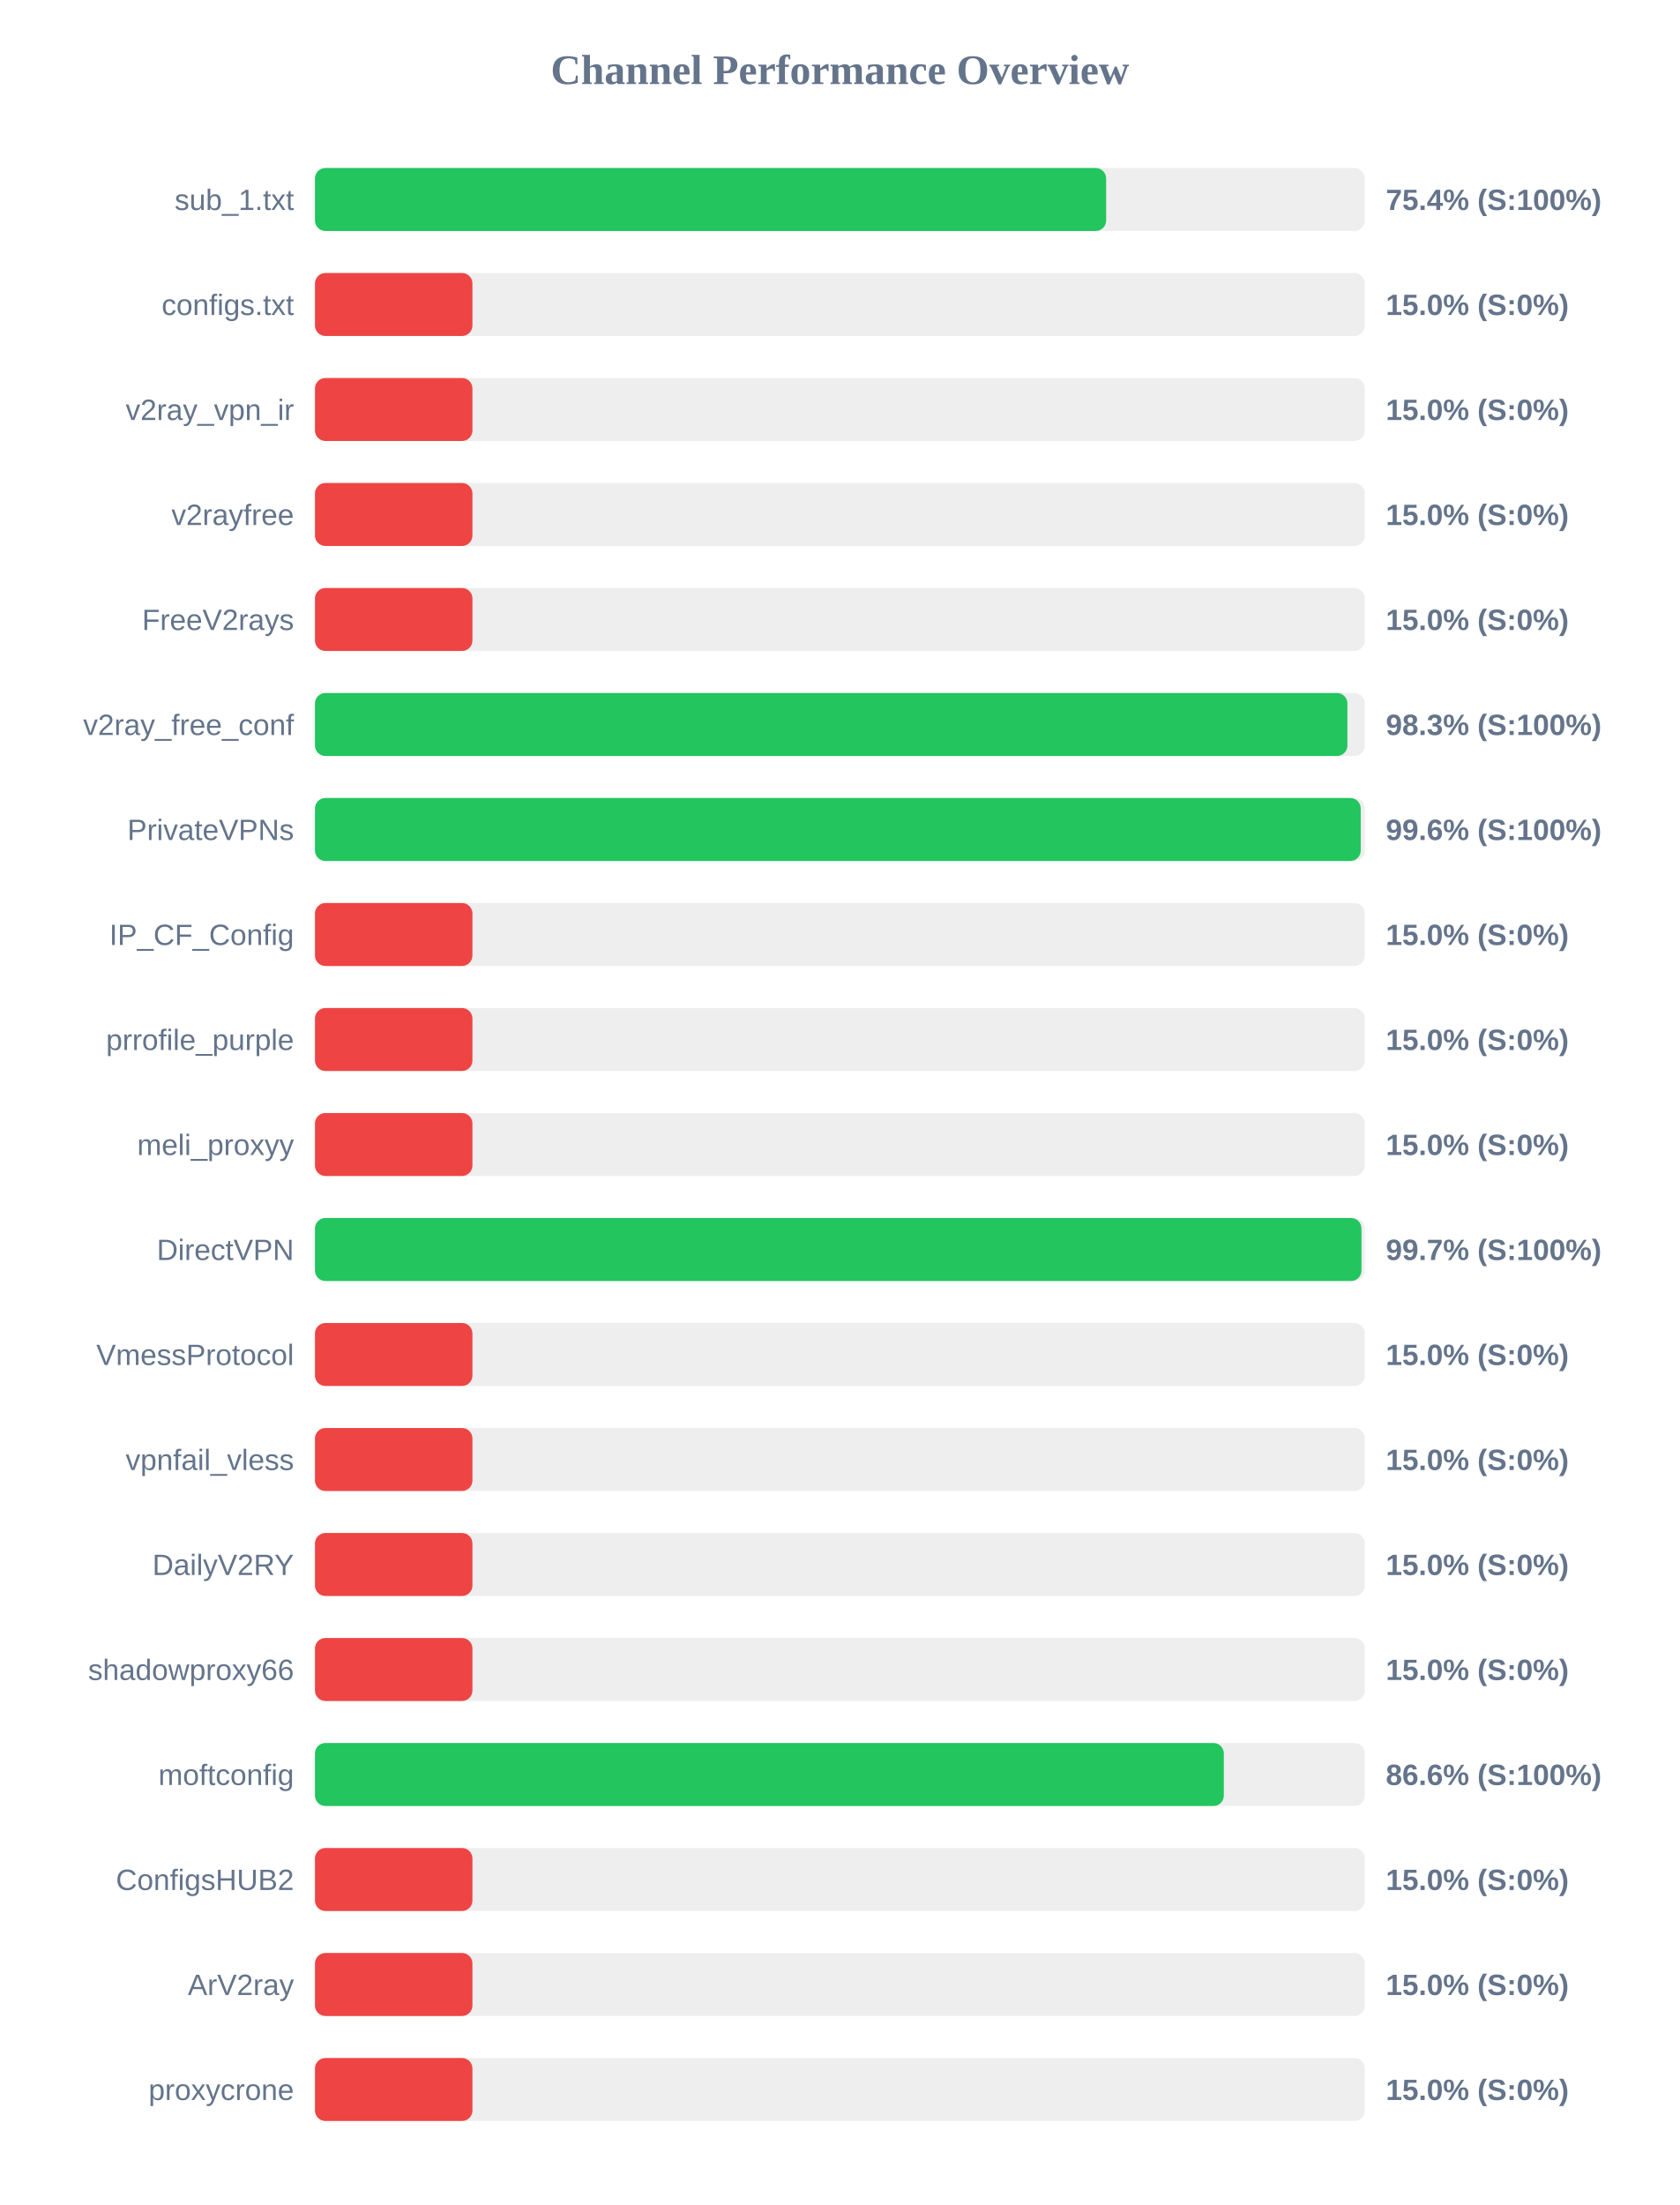
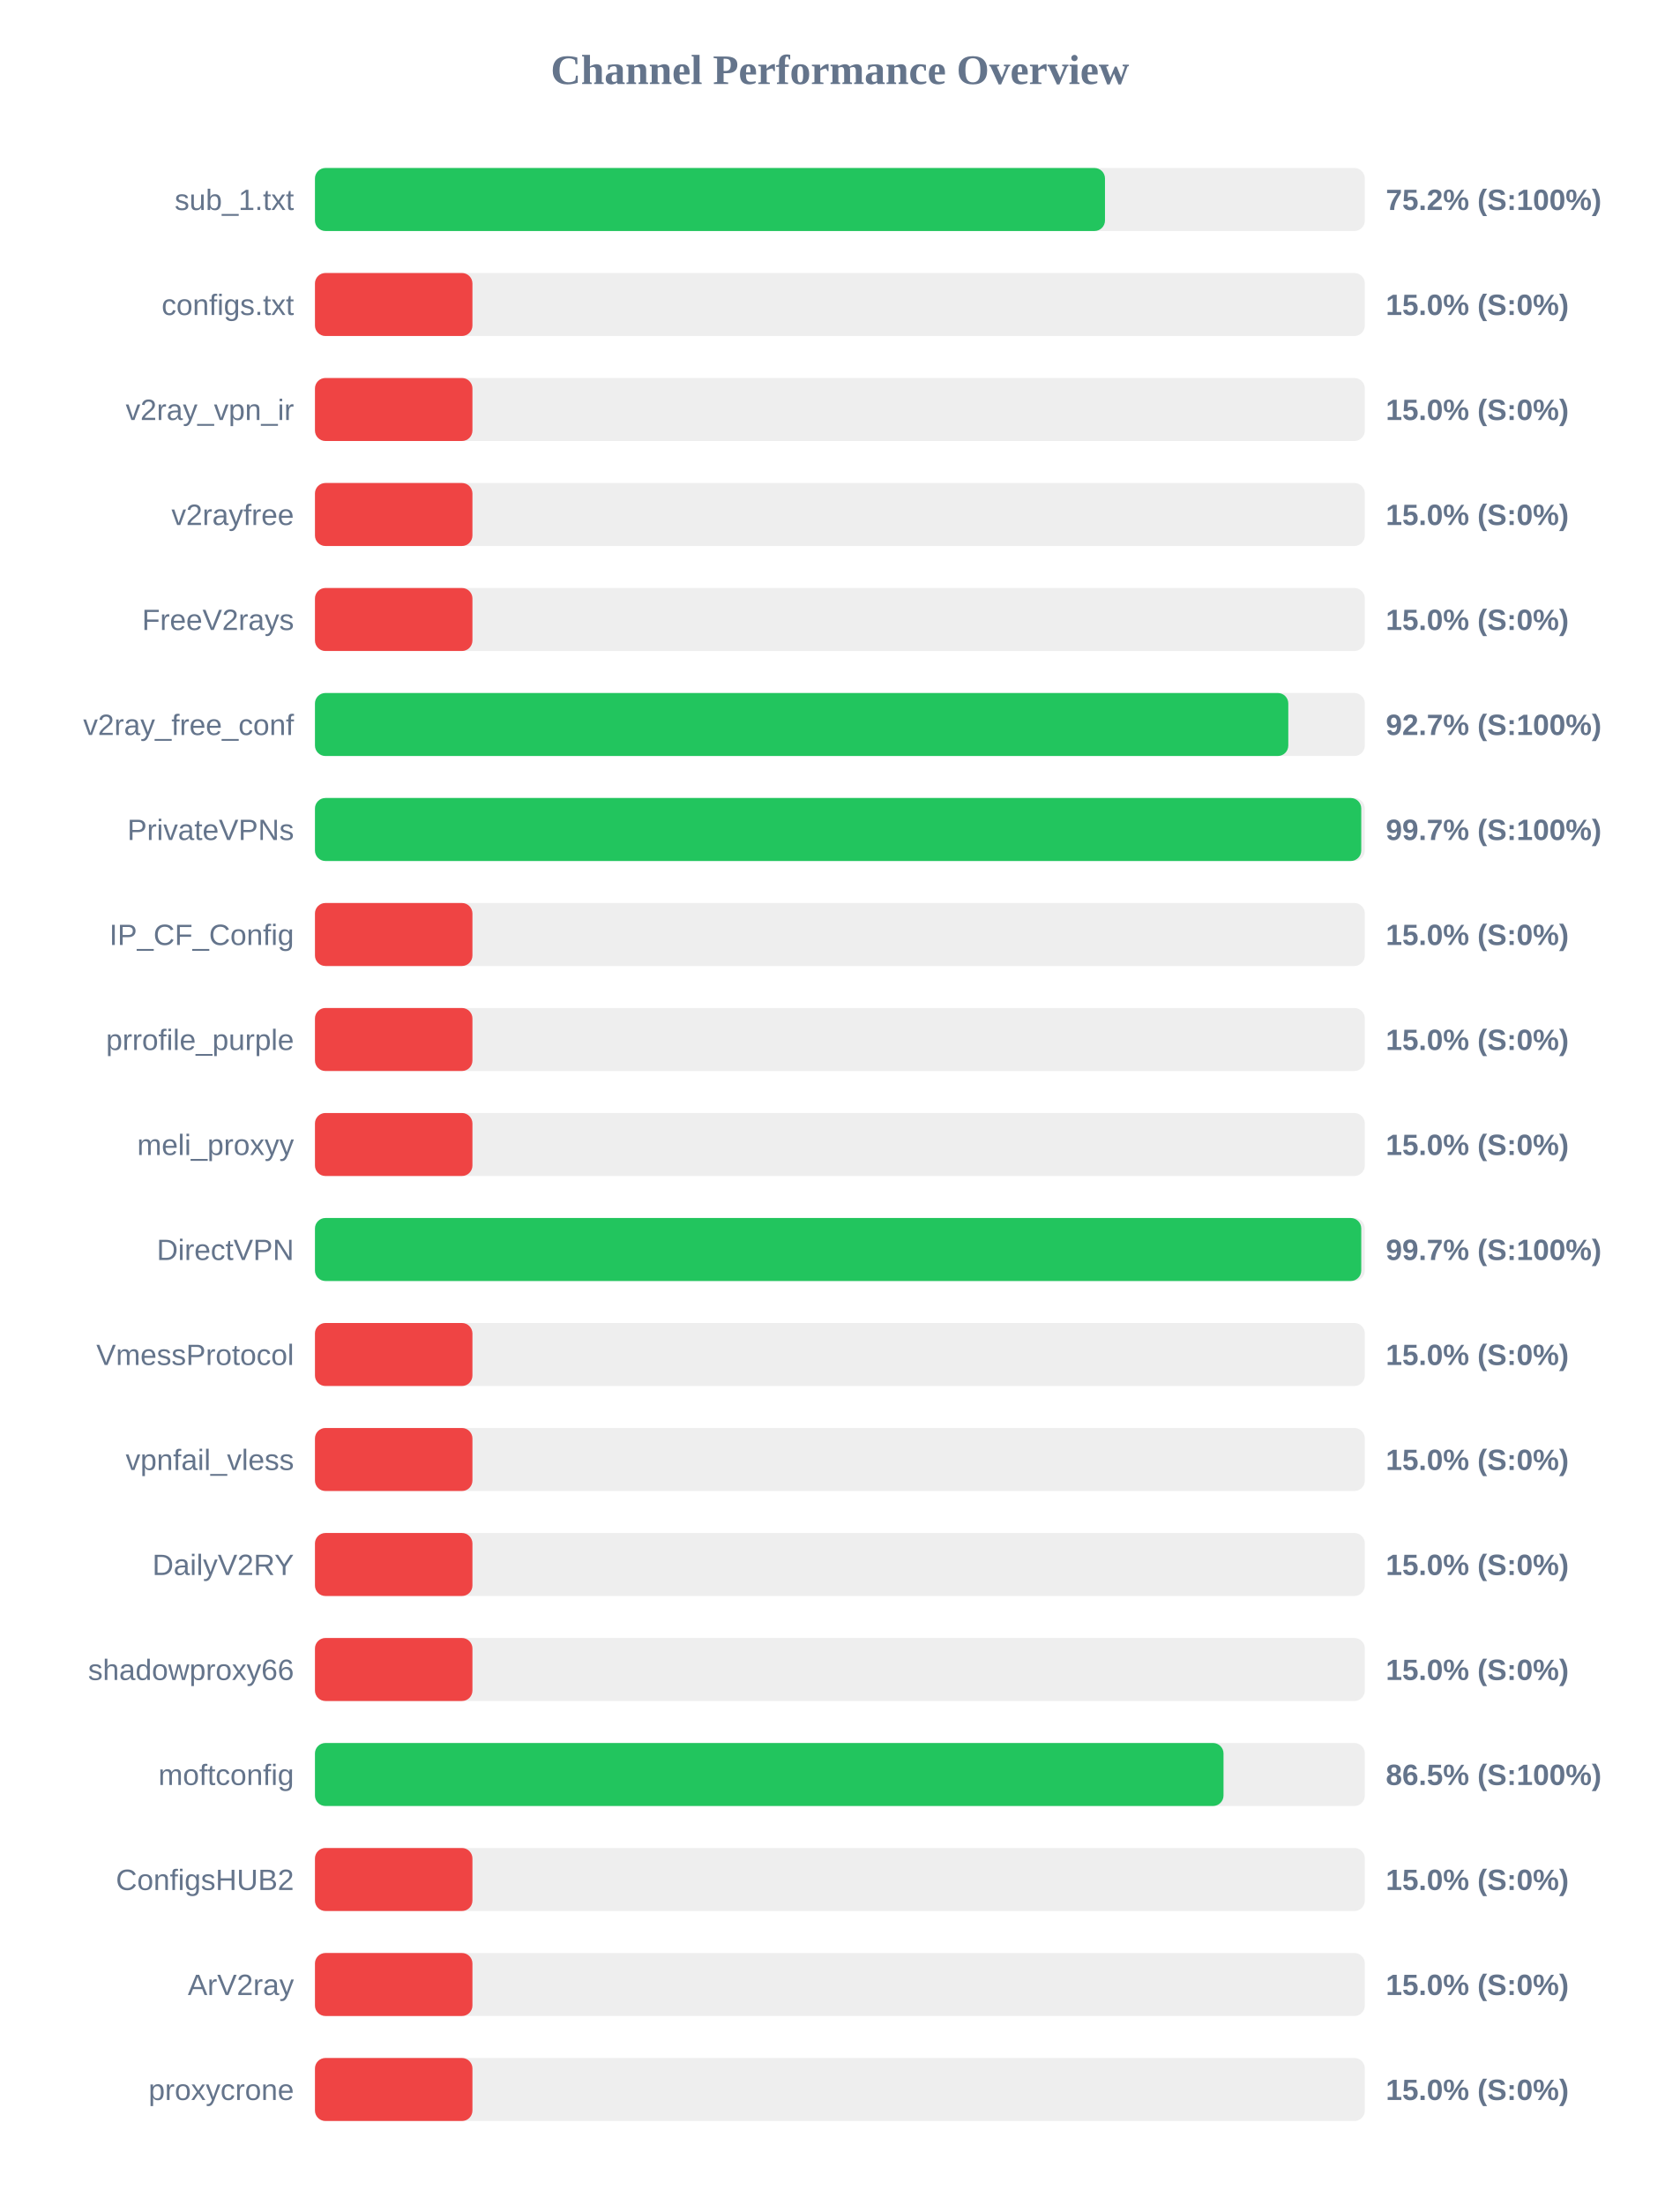
<svg xmlns="http://www.w3.org/2000/svg" width="800" height="1050" version="1.1">
  <style>
        .row { font: 14px Arial; fill: #64748b; }
        .score { font: bold 14px Arial; fill: #64748b; }
    </style>
  <text x="400" y="40" text-anchor="middle" font-size="20px" font-weight="bold" fill="#64748b">Channel Performance Overview</text>
  <rect x="150" y="80" width="500" height="30" fill="#eee" rx="5" />
-   <rect x="150" y="80" width="376.8" height="30" fill="#22c55e" rx="5" />
+   <rect x="150" y="80" width="376.25" height="30" fill="#22c55e" rx="5" />
  <text x="140" y="100" text-anchor="end" class="row">sub_1.txt</text>
-   <text x="660" y="100" text-anchor="start" class="score">75.4% (S:100%)</text>
+   <text x="660" y="100" text-anchor="start" class="score">75.2% (S:100%)</text>
  <rect x="150" y="130" width="500" height="30" fill="#eee" rx="5" />
  <rect x="150" y="130" width="75.0" height="30" fill="#ef4444" rx="5" />
  <text x="140" y="150" text-anchor="end" class="row">configs.txt</text>
  <text x="660" y="150" text-anchor="start" class="score">15.0% (S:0%)</text>
  <rect x="150" y="180" width="500" height="30" fill="#eee" rx="5" />
  <rect x="150" y="180" width="75.0" height="30" fill="#ef4444" rx="5" />
  <text x="140" y="200" text-anchor="end" class="row">v2ray_vpn_ir</text>
  <text x="660" y="200" text-anchor="start" class="score">15.0% (S:0%)</text>
  <rect x="150" y="230" width="500" height="30" fill="#eee" rx="5" />
  <rect x="150" y="230" width="75.0" height="30" fill="#ef4444" rx="5" />
  <text x="140" y="250" text-anchor="end" class="row">v2rayfree</text>
  <text x="660" y="250" text-anchor="start" class="score">15.0% (S:0%)</text>
  <rect x="150" y="280" width="500" height="30" fill="#eee" rx="5" />
  <rect x="150" y="280" width="75.0" height="30" fill="#ef4444" rx="5" />
  <text x="140" y="300" text-anchor="end" class="row">FreeV2rays</text>
  <text x="660" y="300" text-anchor="start" class="score">15.0% (S:0%)</text>
  <rect x="150" y="330" width="500" height="30" fill="#eee" rx="5" />
-   <rect x="150" y="330" width="491.7" height="30" fill="#22c55e" rx="5" />
+   <rect x="150" y="330" width="463.55" height="30" fill="#22c55e" rx="5" />
  <text x="140" y="350" text-anchor="end" class="row">v2ray_free_conf</text>
-   <text x="660" y="350" text-anchor="start" class="score">98.3% (S:100%)</text>
+   <text x="660" y="350" text-anchor="start" class="score">92.7% (S:100%)</text>
  <rect x="150" y="380" width="500" height="30" fill="#eee" rx="5" />
-   <rect x="150" y="380" width="498.05" height="30" fill="#22c55e" rx="5" />
+   <rect x="150" y="380" width="498.3" height="30" fill="#22c55e" rx="5" />
  <text x="140" y="400" text-anchor="end" class="row">PrivateVPNs</text>
-   <text x="660" y="400" text-anchor="start" class="score">99.6% (S:100%)</text>
+   <text x="660" y="400" text-anchor="start" class="score">99.7% (S:100%)</text>
  <rect x="150" y="430" width="500" height="30" fill="#eee" rx="5" />
  <rect x="150" y="430" width="75.0" height="30" fill="#ef4444" rx="5" />
  <text x="140" y="450" text-anchor="end" class="row">IP_CF_Config</text>
  <text x="660" y="450" text-anchor="start" class="score">15.0% (S:0%)</text>
  <rect x="150" y="480" width="500" height="30" fill="#eee" rx="5" />
  <rect x="150" y="480" width="75.0" height="30" fill="#ef4444" rx="5" />
  <text x="140" y="500" text-anchor="end" class="row">prrofile_purple</text>
  <text x="660" y="500" text-anchor="start" class="score">15.0% (S:0%)</text>
  <rect x="150" y="530" width="500" height="30" fill="#eee" rx="5" />
  <rect x="150" y="530" width="75.0" height="30" fill="#ef4444" rx="5" />
  <text x="140" y="550" text-anchor="end" class="row">meli_proxyy</text>
  <text x="660" y="550" text-anchor="start" class="score">15.0% (S:0%)</text>
  <rect x="150" y="580" width="500" height="30" fill="#eee" rx="5" />
-   <rect x="150" y="580" width="498.4" height="30" fill="#22c55e" rx="5" />
+   <rect x="150" y="580" width="498.3" height="30" fill="#22c55e" rx="5" />
  <text x="140" y="600" text-anchor="end" class="row">DirectVPN</text>
  <text x="660" y="600" text-anchor="start" class="score">99.7% (S:100%)</text>
  <rect x="150" y="630" width="500" height="30" fill="#eee" rx="5" />
  <rect x="150" y="630" width="75.0" height="30" fill="#ef4444" rx="5" />
  <text x="140" y="650" text-anchor="end" class="row">VmessProtocol</text>
  <text x="660" y="650" text-anchor="start" class="score">15.0% (S:0%)</text>
  <rect x="150" y="680" width="500" height="30" fill="#eee" rx="5" />
  <rect x="150" y="680" width="75.0" height="30" fill="#ef4444" rx="5" />
  <text x="140" y="700" text-anchor="end" class="row">vpnfail_vless</text>
  <text x="660" y="700" text-anchor="start" class="score">15.0% (S:0%)</text>
  <rect x="150" y="730" width="500" height="30" fill="#eee" rx="5" />
  <rect x="150" y="730" width="75.0" height="30" fill="#ef4444" rx="5" />
  <text x="140" y="750" text-anchor="end" class="row">DailyV2RY</text>
  <text x="660" y="750" text-anchor="start" class="score">15.0% (S:0%)</text>
  <rect x="150" y="780" width="500" height="30" fill="#eee" rx="5" />
  <rect x="150" y="780" width="75.0" height="30" fill="#ef4444" rx="5" />
  <text x="140" y="800" text-anchor="end" class="row">shadowproxy66</text>
  <text x="660" y="800" text-anchor="start" class="score">15.0% (S:0%)</text>
  <rect x="150" y="830" width="500" height="30" fill="#eee" rx="5" />
-   <rect x="150" y="830" width="432.85" height="30" fill="#22c55e" rx="5" />
+   <rect x="150" y="830" width="432.7" height="30" fill="#22c55e" rx="5" />
  <text x="140" y="850" text-anchor="end" class="row">moftconfig</text>
-   <text x="660" y="850" text-anchor="start" class="score">86.6% (S:100%)</text>
+   <text x="660" y="850" text-anchor="start" class="score">86.5% (S:100%)</text>
  <rect x="150" y="880" width="500" height="30" fill="#eee" rx="5" />
  <rect x="150" y="880" width="75.0" height="30" fill="#ef4444" rx="5" />
  <text x="140" y="900" text-anchor="end" class="row">ConfigsHUB2</text>
  <text x="660" y="900" text-anchor="start" class="score">15.0% (S:0%)</text>
  <rect x="150" y="930" width="500" height="30" fill="#eee" rx="5" />
  <rect x="150" y="930" width="75.0" height="30" fill="#ef4444" rx="5" />
  <text x="140" y="950" text-anchor="end" class="row">ArV2ray</text>
  <text x="660" y="950" text-anchor="start" class="score">15.0% (S:0%)</text>
  <rect x="150" y="980" width="500" height="30" fill="#eee" rx="5" />
  <rect x="150" y="980" width="75.0" height="30" fill="#ef4444" rx="5" />
  <text x="140" y="1000" text-anchor="end" class="row">proxycrone</text>
  <text x="660" y="1000" text-anchor="start" class="score">15.0% (S:0%)</text>
</svg>
